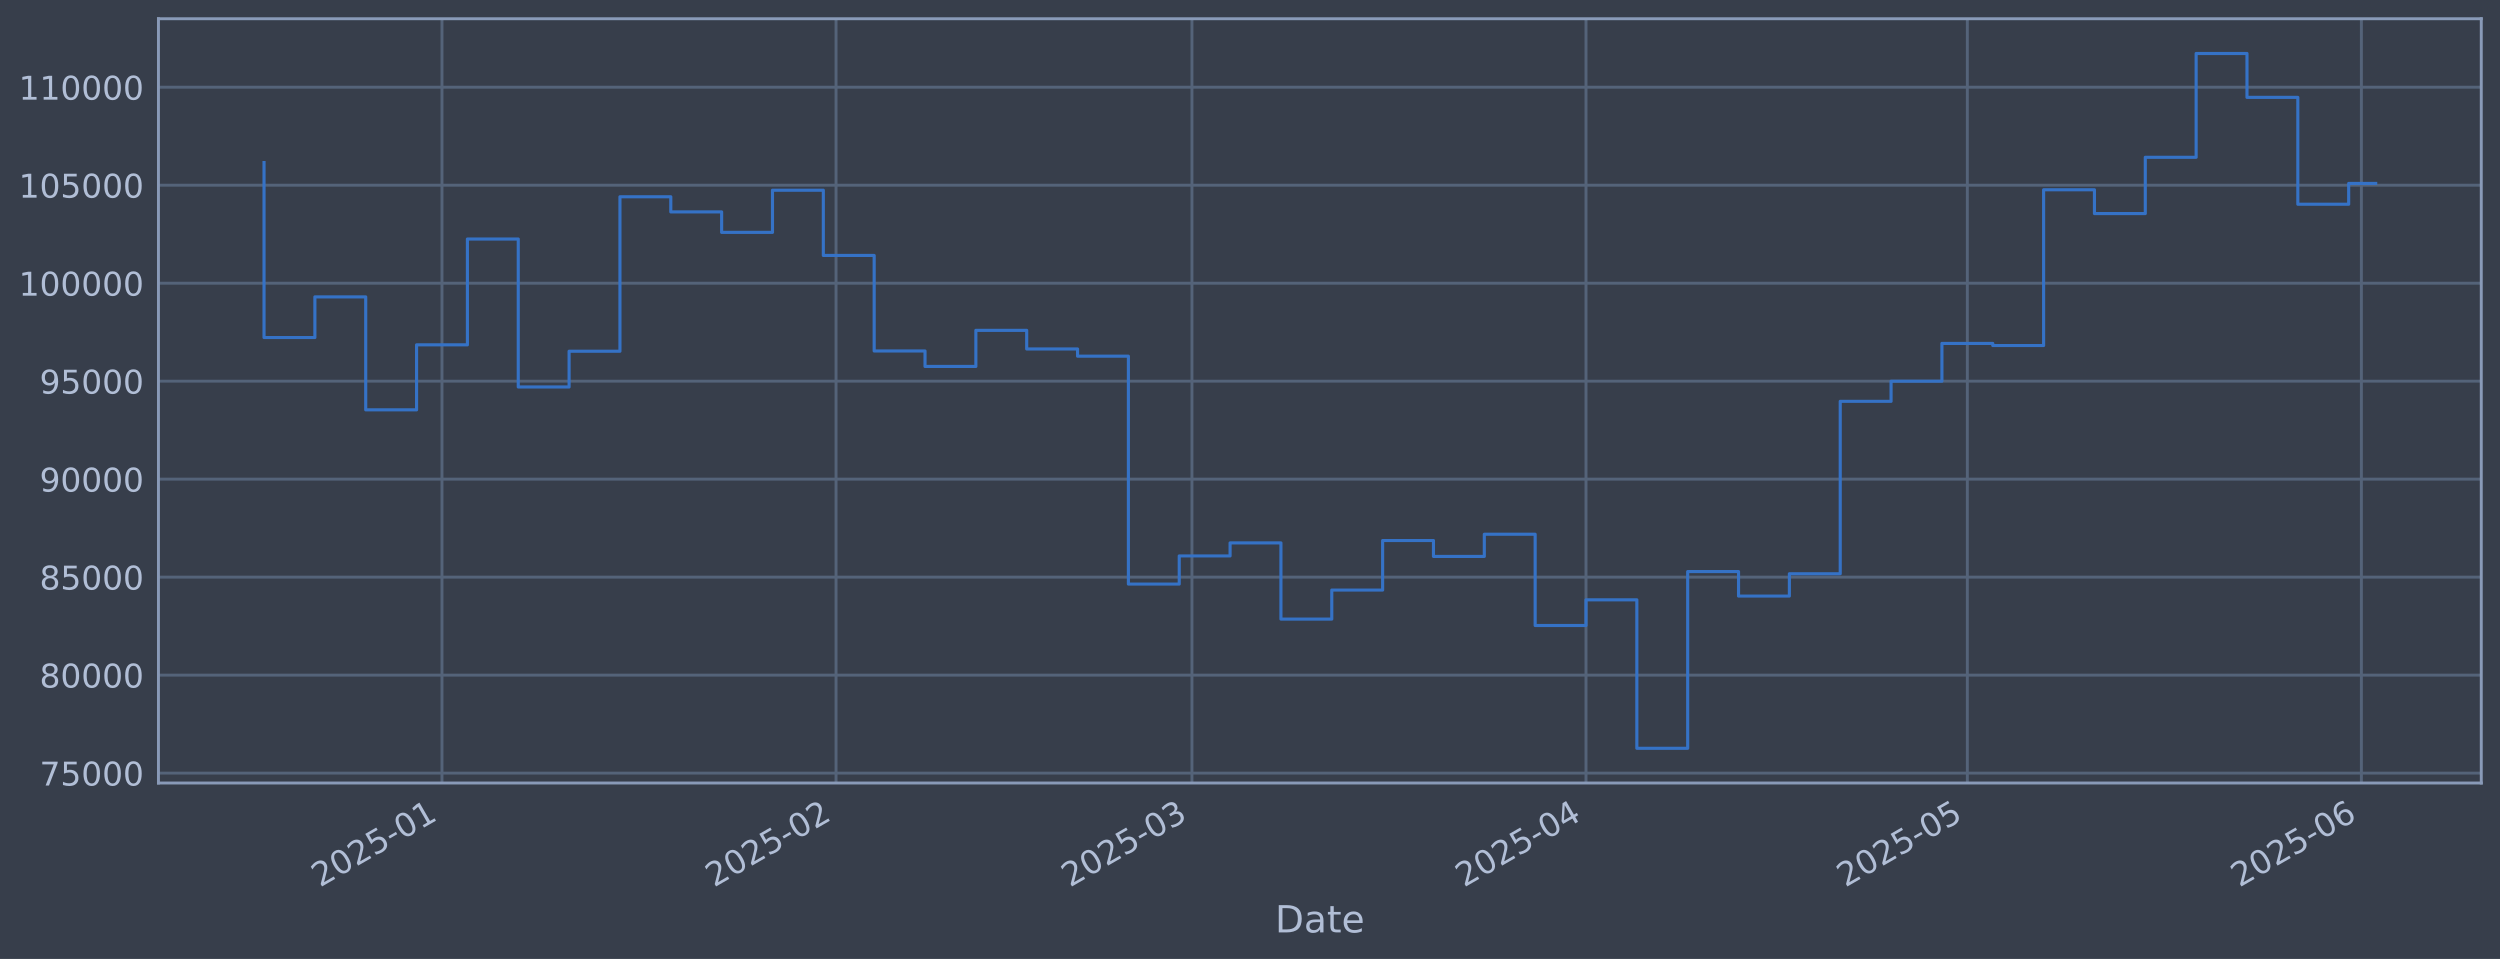
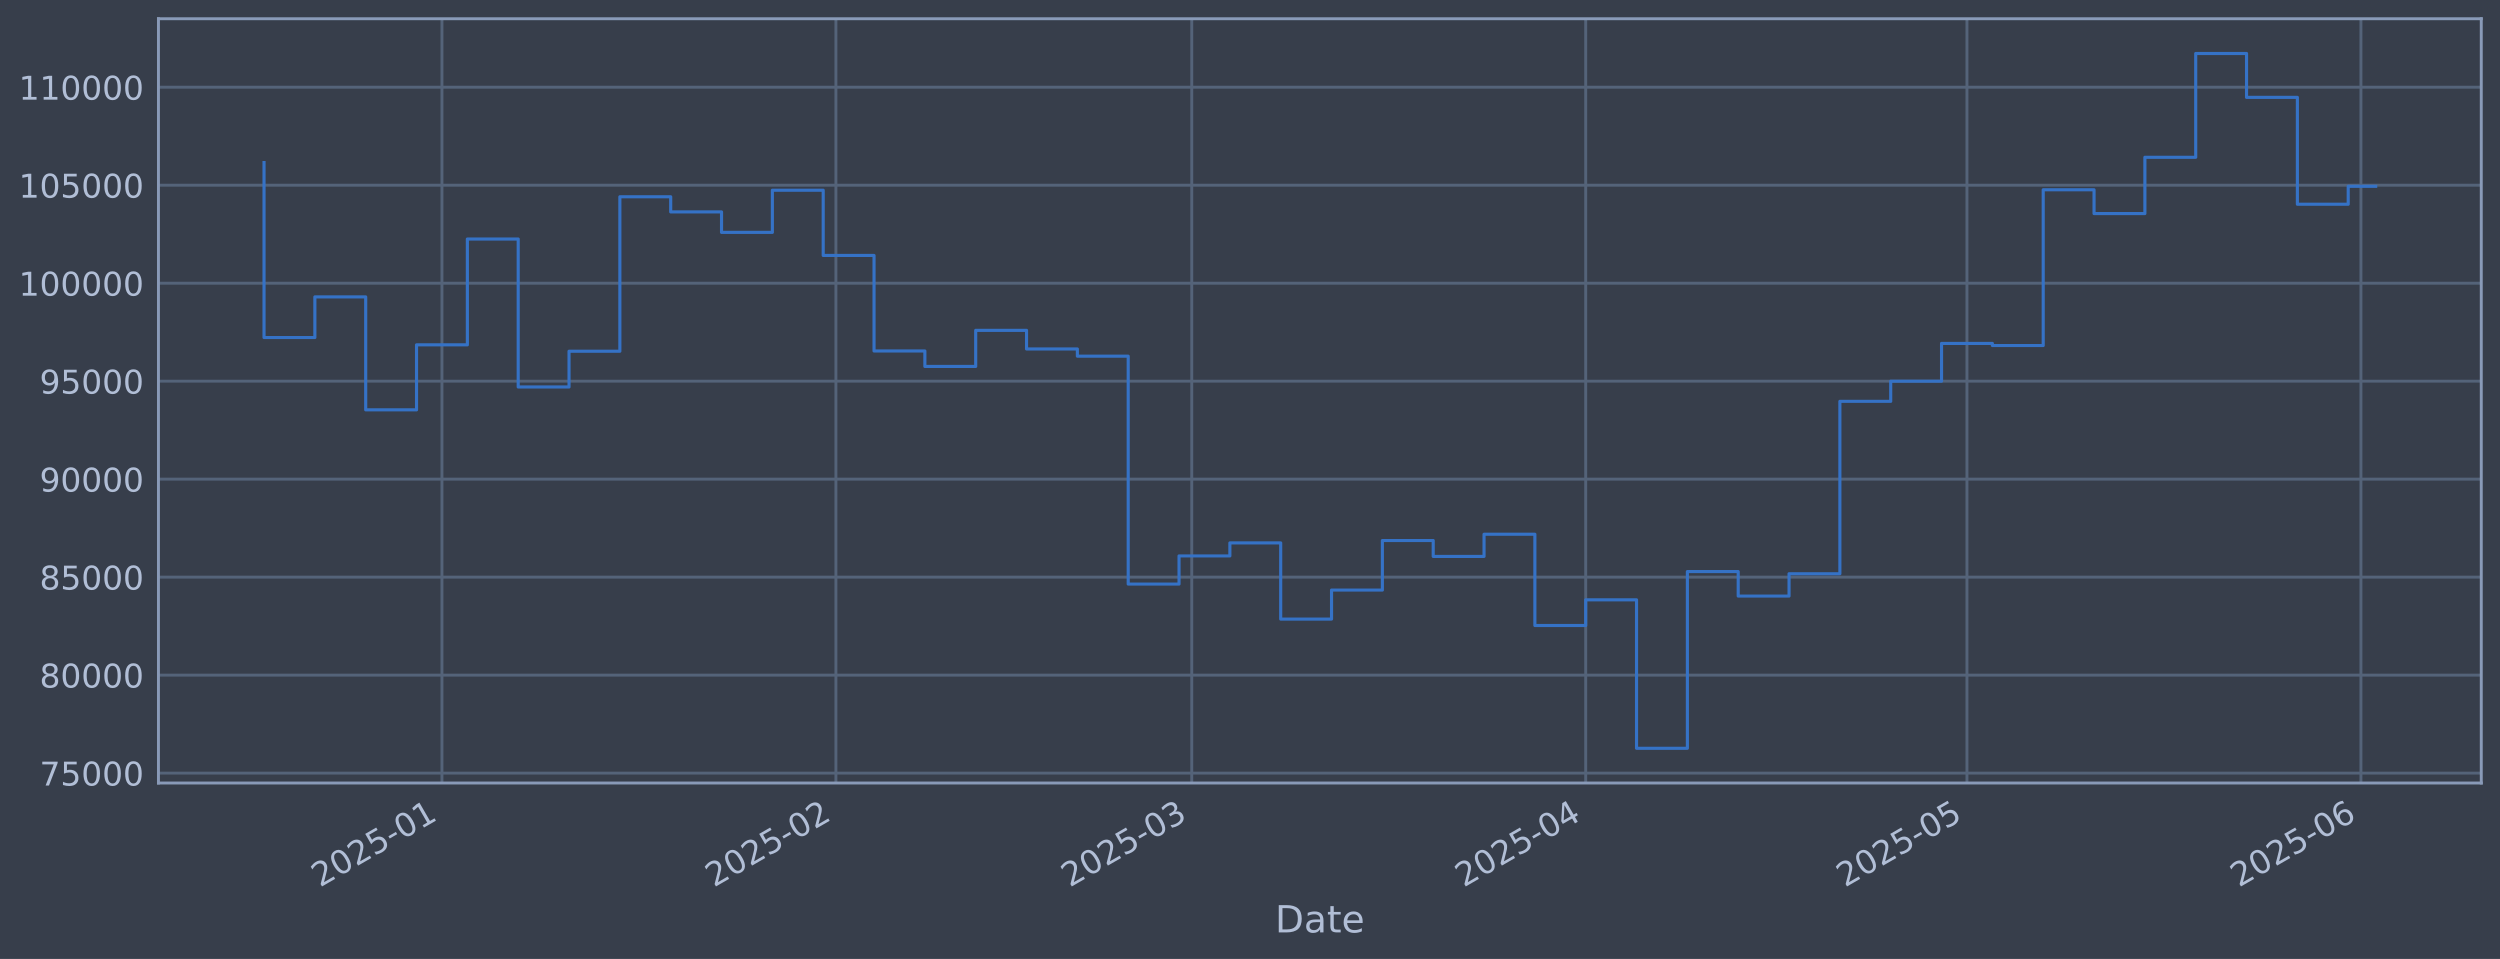
<svg xmlns="http://www.w3.org/2000/svg" xmlns:xlink="http://www.w3.org/1999/xlink" width="960.9pt" height="368.58pt" viewBox="0 0 960.9 368.58" version="1.1">
  <defs>
    <style type="text/css">*{stroke-linejoin: round; stroke-linecap: butt}</style>
  </defs>
  <g id="figure_1">
    <g id="patch_1">
      <path d="M 0 368.58  L 960.9 368.58  L 960.9 0  L 0 0  z " style="fill: #373e4b" />
    </g>
    <g id="axes_1">
      <g id="patch_2">
        <path d="M 60.901 300.96  L 953.701 300.96  L 953.701 7.2  L 60.901 7.2  z " style="fill: #373e4b" />
      </g>
      <g id="matplotlib.axis_1">
        <g id="xtick_1">
          <g id="line2d_1">
-             <path d="M 169.882 300.96  L 169.882 7.2  " clip-path="url(#p35939fb5d1)" style="fill: none; stroke: #546379; stroke-width: 1.12; stroke-linecap: square" />
+             <path d="M 169.867 300.96  L 169.867 7.2  " clip-path="url(#p83ed2cc38e)" style="fill: none; stroke: #546379; stroke-width: 1.12; stroke-linecap: square" />
          </g>
          <g id="line2d_2" />
          <g id="text_1">
-             <g style="fill: #b1bed6" transform="translate(122.9788 341.1745) rotate(-30) scale(0.126 -0.126)">
+             <g style="fill: #b1bed6" transform="translate(122.9636 341.1745) rotate(-30) scale(0.126 -0.126)">
              <defs>
                <path id="DejaVuSans-32" d="M 1228 531  L 3431 531  L 3431 0  L 469 0  L 469 531  Q 828 903 1448 1529  Q 2069 2156 2228 2338  Q 2531 2678 2651 2914  Q 2772 3150 2772 3378  Q 2772 3750 2511 3984  Q 2250 4219 1831 4219  Q 1534 4219 1204 4116  Q 875 4013 500 3803  L 500 4441  Q 881 4594 1212 4672  Q 1544 4750 1819 4750  Q 2544 4750 2975 4387  Q 3406 4025 3406 3419  Q 3406 3131 3298 2873  Q 3191 2616 2906 2266  Q 2828 2175 2409 1742  Q 1991 1309 1228 531  z " transform="scale(0.015625)" />
                <path id="DejaVuSans-30" d="M 2034 4250  Q 1547 4250 1301 3770  Q 1056 3291 1056 2328  Q 1056 1369 1301 889  Q 1547 409 2034 409  Q 2525 409 2770 889  Q 3016 1369 3016 2328  Q 3016 3291 2770 3770  Q 2525 4250 2034 4250  z M 2034 4750  Q 2819 4750 3233 4129  Q 3647 3509 3647 2328  Q 3647 1150 3233 529  Q 2819 -91 2034 -91  Q 1250 -91 836 529  Q 422 1150 422 2328  Q 422 3509 836 4129  Q 1250 4750 2034 4750  z " transform="scale(0.015625)" />
                <path id="DejaVuSans-35" d="M 691 4666  L 3169 4666  L 3169 4134  L 1269 4134  L 1269 2991  Q 1406 3038 1543 3061  Q 1681 3084 1819 3084  Q 2600 3084 3056 2656  Q 3513 2228 3513 1497  Q 3513 744 3044 326  Q 2575 -91 1722 -91  Q 1428 -91 1123 -41  Q 819 9 494 109  L 494 744  Q 775 591 1075 516  Q 1375 441 1709 441  Q 2250 441 2565 725  Q 2881 1009 2881 1497  Q 2881 1984 2565 2268  Q 2250 2553 1709 2553  Q 1456 2553 1204 2497  Q 953 2441 691 2322  L 691 4666  z " transform="scale(0.015625)" />
                <path id="DejaVuSans-2d" d="M 313 2009  L 1997 2009  L 1997 1497  L 313 1497  L 313 2009  z " transform="scale(0.015625)" />
                <path id="DejaVuSans-31" d="M 794 531  L 1825 531  L 1825 4091  L 703 3866  L 703 4441  L 1819 4666  L 2450 4666  L 2450 531  L 3481 531  L 3481 0  L 794 0  L 794 531  z " transform="scale(0.015625)" />
              </defs>
              <use xlink:href="#DejaVuSans-32" />
              <use xlink:href="#DejaVuSans-30" transform="translate(63.62305 0)" />
              <use xlink:href="#DejaVuSans-32" transform="translate(127.2461 0)" />
              <use xlink:href="#DejaVuSans-35" transform="translate(190.8691 0)" />
              <use xlink:href="#DejaVuSans-2d" transform="translate(254.4922 0)" />
              <use xlink:href="#DejaVuSans-30" transform="translate(290.5762 0)" />
              <use xlink:href="#DejaVuSans-31" transform="translate(354.1992 0)" />
            </g>
          </g>
        </g>
        <g id="xtick_2">
          <g id="line2d_3">
-             <path d="M 321.339 300.96  L 321.339 7.2  " clip-path="url(#p35939fb5d1)" style="fill: none; stroke: #546379; stroke-width: 1.12; stroke-linecap: square" />
+             <path d="M 321.29 300.96  L 321.29 7.2  " clip-path="url(#p83ed2cc38e)" style="fill: none; stroke: #546379; stroke-width: 1.12; stroke-linecap: square" />
          </g>
          <g id="line2d_4" />
          <g id="text_2">
-             <g style="fill: #b1bed6" transform="translate(274.4354 341.1745) rotate(-30) scale(0.126 -0.126)">
+             <g style="fill: #b1bed6" transform="translate(274.3866 341.1745) rotate(-30) scale(0.126 -0.126)">
              <use xlink:href="#DejaVuSans-32" />
              <use xlink:href="#DejaVuSans-30" transform="translate(63.62305 0)" />
              <use xlink:href="#DejaVuSans-32" transform="translate(127.2461 0)" />
              <use xlink:href="#DejaVuSans-35" transform="translate(190.8691 0)" />
              <use xlink:href="#DejaVuSans-2d" transform="translate(254.4922 0)" />
              <use xlink:href="#DejaVuSans-30" transform="translate(290.5762 0)" />
              <use xlink:href="#DejaVuSans-32" transform="translate(354.1992 0)" />
            </g>
          </g>
        </g>
        <g id="xtick_3">
          <g id="line2d_5">
-             <path d="M 458.138 300.96  L 458.138 7.2  " clip-path="url(#p35939fb5d1)" style="fill: none; stroke: #546379; stroke-width: 1.12; stroke-linecap: square" />
+             <path d="M 458.059 300.96  L 458.059 7.2  " clip-path="url(#p83ed2cc38e)" style="fill: none; stroke: #546379; stroke-width: 1.12; stroke-linecap: square" />
          </g>
          <g id="line2d_6" />
          <g id="text_3">
-             <g style="fill: #b1bed6" transform="translate(411.2349 341.1745) rotate(-30) scale(0.126 -0.126)">
+             <g style="fill: #b1bed6" transform="translate(411.1557 341.1745) rotate(-30) scale(0.126 -0.126)">
              <defs>
                <path id="DejaVuSans-33" d="M 2597 2516  Q 3050 2419 3304 2112  Q 3559 1806 3559 1356  Q 3559 666 3084 287  Q 2609 -91 1734 -91  Q 1441 -91 1130 -33  Q 819 25 488 141  L 488 750  Q 750 597 1062 519  Q 1375 441 1716 441  Q 2309 441 2620 675  Q 2931 909 2931 1356  Q 2931 1769 2642 2001  Q 2353 2234 1838 2234  L 1294 2234  L 1294 2753  L 1863 2753  Q 2328 2753 2575 2939  Q 2822 3125 2822 3475  Q 2822 3834 2567 4026  Q 2313 4219 1838 4219  Q 1578 4219 1281 4162  Q 984 4106 628 3988  L 628 4550  Q 988 4650 1302 4700  Q 1616 4750 1894 4750  Q 2613 4750 3031 4423  Q 3450 4097 3450 3541  Q 3450 3153 3228 2886  Q 3006 2619 2597 2516  z " transform="scale(0.015625)" />
              </defs>
              <use xlink:href="#DejaVuSans-32" />
              <use xlink:href="#DejaVuSans-30" transform="translate(63.62305 0)" />
              <use xlink:href="#DejaVuSans-32" transform="translate(127.2461 0)" />
              <use xlink:href="#DejaVuSans-35" transform="translate(190.8691 0)" />
              <use xlink:href="#DejaVuSans-2d" transform="translate(254.4922 0)" />
              <use xlink:href="#DejaVuSans-30" transform="translate(290.5762 0)" />
              <use xlink:href="#DejaVuSans-33" transform="translate(354.1992 0)" />
            </g>
          </g>
        </g>
        <g id="xtick_4">
          <g id="line2d_7">
-             <path d="M 609.595 300.96  L 609.595 7.2  " clip-path="url(#p35939fb5d1)" style="fill: none; stroke: #546379; stroke-width: 1.12; stroke-linecap: square" />
+             <path d="M 609.482 300.96  L 609.482 7.2  " clip-path="url(#p83ed2cc38e)" style="fill: none; stroke: #546379; stroke-width: 1.12; stroke-linecap: square" />
          </g>
          <g id="line2d_8" />
          <g id="text_4">
-             <g style="fill: #b1bed6" transform="translate(562.6915 341.1745) rotate(-30) scale(0.126 -0.126)">
+             <g style="fill: #b1bed6" transform="translate(562.5787 341.1745) rotate(-30) scale(0.126 -0.126)">
              <defs>
                <path id="DejaVuSans-34" d="M 2419 4116  L 825 1625  L 2419 1625  L 2419 4116  z M 2253 4666  L 3047 4666  L 3047 1625  L 3713 1625  L 3713 1100  L 3047 1100  L 3047 0  L 2419 0  L 2419 1100  L 313 1100  L 313 1709  L 2253 4666  z " transform="scale(0.015625)" />
              </defs>
              <use xlink:href="#DejaVuSans-32" />
              <use xlink:href="#DejaVuSans-30" transform="translate(63.62305 0)" />
              <use xlink:href="#DejaVuSans-32" transform="translate(127.2461 0)" />
              <use xlink:href="#DejaVuSans-35" transform="translate(190.8691 0)" />
              <use xlink:href="#DejaVuSans-2d" transform="translate(254.4922 0)" />
              <use xlink:href="#DejaVuSans-30" transform="translate(290.5762 0)" />
              <use xlink:href="#DejaVuSans-34" transform="translate(354.1992 0)" />
            </g>
          </g>
        </g>
        <g id="xtick_5">
          <g id="line2d_9">
-             <path d="M 756.166 300.96  L 756.166 7.2  " clip-path="url(#p35939fb5d1)" style="fill: none; stroke: #546379; stroke-width: 1.12; stroke-linecap: square" />
+             <path d="M 756.02 300.96  L 756.02 7.2  " clip-path="url(#p83ed2cc38e)" style="fill: none; stroke: #546379; stroke-width: 1.12; stroke-linecap: square" />
          </g>
          <g id="line2d_10" />
          <g id="text_5">
-             <g style="fill: #b1bed6" transform="translate(709.2623 341.1745) rotate(-30) scale(0.126 -0.126)">
+             <g style="fill: #b1bed6" transform="translate(709.117 341.1745) rotate(-30) scale(0.126 -0.126)">
              <use xlink:href="#DejaVuSans-32" />
              <use xlink:href="#DejaVuSans-30" transform="translate(63.62305 0)" />
              <use xlink:href="#DejaVuSans-32" transform="translate(127.2461 0)" />
              <use xlink:href="#DejaVuSans-35" transform="translate(190.8691 0)" />
              <use xlink:href="#DejaVuSans-2d" transform="translate(254.4922 0)" />
              <use xlink:href="#DejaVuSans-30" transform="translate(290.5762 0)" />
              <use xlink:href="#DejaVuSans-35" transform="translate(354.1992 0)" />
            </g>
          </g>
        </g>
        <g id="xtick_6">
          <g id="line2d_11">
-             <path d="M 907.622 300.96  L 907.622 7.2  " clip-path="url(#p35939fb5d1)" style="fill: none; stroke: #546379; stroke-width: 1.12; stroke-linecap: square" />
+             <path d="M 907.443 300.96  L 907.443 7.2  " clip-path="url(#p83ed2cc38e)" style="fill: none; stroke: #546379; stroke-width: 1.12; stroke-linecap: square" />
          </g>
          <g id="line2d_12" />
          <g id="text_6">
-             <g style="fill: #b1bed6" transform="translate(860.7189 341.1745) rotate(-30) scale(0.126 -0.126)">
+             <g style="fill: #b1bed6" transform="translate(860.54 341.1745) rotate(-30) scale(0.126 -0.126)">
              <defs>
                <path id="DejaVuSans-36" d="M 2113 2584  Q 1688 2584 1439 2293  Q 1191 2003 1191 1497  Q 1191 994 1439 701  Q 1688 409 2113 409  Q 2538 409 2786 701  Q 3034 994 3034 1497  Q 3034 2003 2786 2293  Q 2538 2584 2113 2584  z M 3366 4563  L 3366 3988  Q 3128 4100 2886 4159  Q 2644 4219 2406 4219  Q 1781 4219 1451 3797  Q 1122 3375 1075 2522  Q 1259 2794 1537 2939  Q 1816 3084 2150 3084  Q 2853 3084 3261 2657  Q 3669 2231 3669 1497  Q 3669 778 3244 343  Q 2819 -91 2113 -91  Q 1303 -91 875 529  Q 447 1150 447 2328  Q 447 3434 972 4092  Q 1497 4750 2381 4750  Q 2619 4750 2861 4703  Q 3103 4656 3366 4563  z " transform="scale(0.015625)" />
              </defs>
              <use xlink:href="#DejaVuSans-32" />
              <use xlink:href="#DejaVuSans-30" transform="translate(63.62305 0)" />
              <use xlink:href="#DejaVuSans-32" transform="translate(127.2461 0)" />
              <use xlink:href="#DejaVuSans-35" transform="translate(190.8691 0)" />
              <use xlink:href="#DejaVuSans-2d" transform="translate(254.4922 0)" />
              <use xlink:href="#DejaVuSans-30" transform="translate(290.5762 0)" />
              <use xlink:href="#DejaVuSans-36" transform="translate(354.1992 0)" />
            </g>
          </g>
        </g>
        <g id="text_7">
          <g style="fill: #b1bed6" transform="translate(490.0914 358.3856) scale(0.144 -0.144)">
            <defs>
              <path id="DejaVuSans-44" d="M 1259 4147  L 1259 519  L 2022 519  Q 2988 519 3436 956  Q 3884 1394 3884 2338  Q 3884 3275 3436 3711  Q 2988 4147 2022 4147  L 1259 4147  z M 628 4666  L 1925 4666  Q 3281 4666 3915 4102  Q 4550 3538 4550 2338  Q 4550 1131 3912 565  Q 3275 0 1925 0  L 628 0  L 628 4666  z " transform="scale(0.015625)" />
              <path id="DejaVuSans-61" d="M 2194 1759  Q 1497 1759 1228 1600  Q 959 1441 959 1056  Q 959 750 1161 570  Q 1363 391 1709 391  Q 2188 391 2477 730  Q 2766 1069 2766 1631  L 2766 1759  L 2194 1759  z M 3341 1997  L 3341 0  L 2766 0  L 2766 531  Q 2569 213 2275 61  Q 1981 -91 1556 -91  Q 1019 -91 701 211  Q 384 513 384 1019  Q 384 1609 779 1909  Q 1175 2209 1959 2209  L 2766 2209  L 2766 2266  Q 2766 2663 2505 2880  Q 2244 3097 1772 3097  Q 1472 3097 1187 3025  Q 903 2953 641 2809  L 641 3341  Q 956 3463 1253 3523  Q 1550 3584 1831 3584  Q 2591 3584 2966 3190  Q 3341 2797 3341 1997  z " transform="scale(0.015625)" />
              <path id="DejaVuSans-74" d="M 1172 4494  L 1172 3500  L 2356 3500  L 2356 3053  L 1172 3053  L 1172 1153  Q 1172 725 1289 603  Q 1406 481 1766 481  L 2356 481  L 2356 0  L 1766 0  Q 1100 0 847 248  Q 594 497 594 1153  L 594 3053  L 172 3053  L 172 3500  L 594 3500  L 594 4494  L 1172 4494  z " transform="scale(0.015625)" />
              <path id="DejaVuSans-65" d="M 3597 1894  L 3597 1613  L 953 1613  Q 991 1019 1311 708  Q 1631 397 2203 397  Q 2534 397 2845 478  Q 3156 559 3463 722  L 3463 178  Q 3153 47 2828 -22  Q 2503 -91 2169 -91  Q 1331 -91 842 396  Q 353 884 353 1716  Q 353 2575 817 3079  Q 1281 3584 2069 3584  Q 2775 3584 3186 3129  Q 3597 2675 3597 1894  z M 3022 2063  Q 3016 2534 2758 2815  Q 2500 3097 2075 3097  Q 1594 3097 1305 2825  Q 1016 2553 972 2059  L 3022 2063  z " transform="scale(0.015625)" />
            </defs>
            <use xlink:href="#DejaVuSans-44" />
            <use xlink:href="#DejaVuSans-61" transform="translate(77.00195 0)" />
            <use xlink:href="#DejaVuSans-74" transform="translate(138.2812 0)" />
            <use xlink:href="#DejaVuSans-65" transform="translate(177.4902 0)" />
          </g>
        </g>
      </g>
      <g id="matplotlib.axis_2">
        <g id="ytick_1">
          <g id="line2d_13">
-             <path d="M 60.901 297.147  L 953.701 297.147  " clip-path="url(#p35939fb5d1)" style="fill: none; stroke: #546379; stroke-width: 1.12; stroke-linecap: square" />
+             <path d="M 60.901 297.147  L 953.701 297.147  " clip-path="url(#p83ed2cc38e)" style="fill: none; stroke: #546379; stroke-width: 1.12; stroke-linecap: square" />
          </g>
          <g id="line2d_14" />
          <g id="text_8">
            <g style="fill: #b1bed6" transform="translate(15.21675 301.9342) scale(0.126 -0.126)">
              <defs>
                <path id="DejaVuSans-37" d="M 525 4666  L 3525 4666  L 3525 4397  L 1831 0  L 1172 0  L 2766 4134  L 525 4134  L 525 4666  z " transform="scale(0.015625)" />
              </defs>
              <use xlink:href="#DejaVuSans-37" />
              <use xlink:href="#DejaVuSans-35" transform="translate(63.62305 0)" />
              <use xlink:href="#DejaVuSans-30" transform="translate(127.2461 0)" />
              <use xlink:href="#DejaVuSans-30" transform="translate(190.8691 0)" />
              <use xlink:href="#DejaVuSans-30" transform="translate(254.4922 0)" />
            </g>
          </g>
        </g>
        <g id="ytick_2">
          <g id="line2d_15">
-             <path d="M 60.901 259.487  L 953.701 259.487  " clip-path="url(#p35939fb5d1)" style="fill: none; stroke: #546379; stroke-width: 1.12; stroke-linecap: square" />
+             <path d="M 60.901 259.487  L 953.701 259.487  " clip-path="url(#p83ed2cc38e)" style="fill: none; stroke: #546379; stroke-width: 1.12; stroke-linecap: square" />
          </g>
          <g id="line2d_16" />
          <g id="text_9">
            <g style="fill: #b1bed6" transform="translate(15.21675 264.2738) scale(0.126 -0.126)">
              <defs>
                <path id="DejaVuSans-38" d="M 2034 2216  Q 1584 2216 1326 1975  Q 1069 1734 1069 1313  Q 1069 891 1326 650  Q 1584 409 2034 409  Q 2484 409 2743 651  Q 3003 894 3003 1313  Q 3003 1734 2745 1975  Q 2488 2216 2034 2216  z M 1403 2484  Q 997 2584 770 2862  Q 544 3141 544 3541  Q 544 4100 942 4425  Q 1341 4750 2034 4750  Q 2731 4750 3128 4425  Q 3525 4100 3525 3541  Q 3525 3141 3298 2862  Q 3072 2584 2669 2484  Q 3125 2378 3379 2068  Q 3634 1759 3634 1313  Q 3634 634 3220 271  Q 2806 -91 2034 -91  Q 1263 -91 848 271  Q 434 634 434 1313  Q 434 1759 690 2068  Q 947 2378 1403 2484  z M 1172 3481  Q 1172 3119 1398 2916  Q 1625 2713 2034 2713  Q 2441 2713 2670 2916  Q 2900 3119 2900 3481  Q 2900 3844 2670 4047  Q 2441 4250 2034 4250  Q 1625 4250 1398 4047  Q 1172 3844 1172 3481  z " transform="scale(0.015625)" />
              </defs>
              <use xlink:href="#DejaVuSans-38" />
              <use xlink:href="#DejaVuSans-30" transform="translate(63.62305 0)" />
              <use xlink:href="#DejaVuSans-30" transform="translate(127.2461 0)" />
              <use xlink:href="#DejaVuSans-30" transform="translate(190.8691 0)" />
              <use xlink:href="#DejaVuSans-30" transform="translate(254.4922 0)" />
            </g>
          </g>
        </g>
        <g id="ytick_3">
          <g id="line2d_17">
-             <path d="M 60.901 221.826  L 953.701 221.826  " clip-path="url(#p35939fb5d1)" style="fill: none; stroke: #546379; stroke-width: 1.12; stroke-linecap: square" />
+             <path d="M 60.901 221.826  L 953.701 221.826  " clip-path="url(#p83ed2cc38e)" style="fill: none; stroke: #546379; stroke-width: 1.12; stroke-linecap: square" />
          </g>
          <g id="line2d_18" />
          <g id="text_10">
            <g style="fill: #b1bed6" transform="translate(15.21675 226.6134) scale(0.126 -0.126)">
              <use xlink:href="#DejaVuSans-38" />
              <use xlink:href="#DejaVuSans-35" transform="translate(63.62305 0)" />
              <use xlink:href="#DejaVuSans-30" transform="translate(127.2461 0)" />
              <use xlink:href="#DejaVuSans-30" transform="translate(190.8691 0)" />
              <use xlink:href="#DejaVuSans-30" transform="translate(254.4922 0)" />
            </g>
          </g>
        </g>
        <g id="ytick_4">
          <g id="line2d_19">
-             <path d="M 60.901 184.166  L 953.701 184.166  " clip-path="url(#p35939fb5d1)" style="fill: none; stroke: #546379; stroke-width: 1.12; stroke-linecap: square" />
+             <path d="M 60.901 184.166  L 953.701 184.166  " clip-path="url(#p83ed2cc38e)" style="fill: none; stroke: #546379; stroke-width: 1.12; stroke-linecap: square" />
          </g>
          <g id="line2d_20" />
          <g id="text_11">
            <g style="fill: #b1bed6" transform="translate(15.21675 188.953) scale(0.126 -0.126)">
              <defs>
                <path id="DejaVuSans-39" d="M 703 97  L 703 672  Q 941 559 1184 500  Q 1428 441 1663 441  Q 2288 441 2617 861  Q 2947 1281 2994 2138  Q 2813 1869 2534 1725  Q 2256 1581 1919 1581  Q 1219 1581 811 2004  Q 403 2428 403 3163  Q 403 3881 828 4315  Q 1253 4750 1959 4750  Q 2769 4750 3195 4129  Q 3622 3509 3622 2328  Q 3622 1225 3098 567  Q 2575 -91 1691 -91  Q 1453 -91 1209 -44  Q 966 3 703 97  z M 1959 2075  Q 2384 2075 2632 2365  Q 2881 2656 2881 3163  Q 2881 3666 2632 3958  Q 2384 4250 1959 4250  Q 1534 4250 1286 3958  Q 1038 3666 1038 3163  Q 1038 2656 1286 2365  Q 1534 2075 1959 2075  z " transform="scale(0.015625)" />
              </defs>
              <use xlink:href="#DejaVuSans-39" />
              <use xlink:href="#DejaVuSans-30" transform="translate(63.62305 0)" />
              <use xlink:href="#DejaVuSans-30" transform="translate(127.2461 0)" />
              <use xlink:href="#DejaVuSans-30" transform="translate(190.8691 0)" />
              <use xlink:href="#DejaVuSans-30" transform="translate(254.4922 0)" />
            </g>
          </g>
        </g>
        <g id="ytick_5">
          <g id="line2d_21">
-             <path d="M 60.901 146.506  L 953.701 146.506  " clip-path="url(#p35939fb5d1)" style="fill: none; stroke: #546379; stroke-width: 1.12; stroke-linecap: square" />
+             <path d="M 60.901 146.506  L 953.701 146.506  " clip-path="url(#p83ed2cc38e)" style="fill: none; stroke: #546379; stroke-width: 1.12; stroke-linecap: square" />
          </g>
          <g id="line2d_22" />
          <g id="text_12">
            <g style="fill: #b1bed6" transform="translate(15.21675 151.2926) scale(0.126 -0.126)">
              <use xlink:href="#DejaVuSans-39" />
              <use xlink:href="#DejaVuSans-35" transform="translate(63.62305 0)" />
              <use xlink:href="#DejaVuSans-30" transform="translate(127.2461 0)" />
              <use xlink:href="#DejaVuSans-30" transform="translate(190.8691 0)" />
              <use xlink:href="#DejaVuSans-30" transform="translate(254.4922 0)" />
            </g>
          </g>
        </g>
        <g id="ytick_6">
          <g id="line2d_23">
-             <path d="M 60.901 108.845  L 953.701 108.845  " clip-path="url(#p35939fb5d1)" style="fill: none; stroke: #546379; stroke-width: 1.12; stroke-linecap: square" />
+             <path d="M 60.901 108.845  L 953.701 108.845  " clip-path="url(#p83ed2cc38e)" style="fill: none; stroke: #546379; stroke-width: 1.12; stroke-linecap: square" />
          </g>
          <g id="line2d_24" />
          <g id="text_13">
            <g style="fill: #b1bed6" transform="translate(7.2 113.6322) scale(0.126 -0.126)">
              <use xlink:href="#DejaVuSans-31" />
              <use xlink:href="#DejaVuSans-30" transform="translate(63.62305 0)" />
              <use xlink:href="#DejaVuSans-30" transform="translate(127.2461 0)" />
              <use xlink:href="#DejaVuSans-30" transform="translate(190.8691 0)" />
              <use xlink:href="#DejaVuSans-30" transform="translate(254.4922 0)" />
              <use xlink:href="#DejaVuSans-30" transform="translate(318.1152 0)" />
            </g>
          </g>
        </g>
        <g id="ytick_7">
          <g id="line2d_25">
-             <path d="M 60.901 71.185  L 953.701 71.185  " clip-path="url(#p35939fb5d1)" style="fill: none; stroke: #546379; stroke-width: 1.12; stroke-linecap: square" />
+             <path d="M 60.901 71.185  L 953.701 71.185  " clip-path="url(#p83ed2cc38e)" style="fill: none; stroke: #546379; stroke-width: 1.12; stroke-linecap: square" />
          </g>
          <g id="line2d_26" />
          <g id="text_14">
            <g style="fill: #b1bed6" transform="translate(7.2 75.97181) scale(0.126 -0.126)">
              <use xlink:href="#DejaVuSans-31" />
              <use xlink:href="#DejaVuSans-30" transform="translate(63.62305 0)" />
              <use xlink:href="#DejaVuSans-35" transform="translate(127.2461 0)" />
              <use xlink:href="#DejaVuSans-30" transform="translate(190.8691 0)" />
              <use xlink:href="#DejaVuSans-30" transform="translate(254.4922 0)" />
              <use xlink:href="#DejaVuSans-30" transform="translate(318.1152 0)" />
            </g>
          </g>
        </g>
        <g id="ytick_8">
          <g id="line2d_27">
-             <path d="M 60.901 33.524  L 953.701 33.524  " clip-path="url(#p35939fb5d1)" style="fill: none; stroke: #546379; stroke-width: 1.12; stroke-linecap: square" />
+             <path d="M 60.901 33.524  L 953.701 33.524  " clip-path="url(#p83ed2cc38e)" style="fill: none; stroke: #546379; stroke-width: 1.12; stroke-linecap: square" />
          </g>
          <g id="line2d_28" />
          <g id="text_15">
            <g style="fill: #b1bed6" transform="translate(7.2 38.31141) scale(0.126 -0.126)">
              <use xlink:href="#DejaVuSans-31" />
              <use xlink:href="#DejaVuSans-31" transform="translate(63.62305 0)" />
              <use xlink:href="#DejaVuSans-30" transform="translate(127.2461 0)" />
              <use xlink:href="#DejaVuSans-30" transform="translate(190.8691 0)" />
              <use xlink:href="#DejaVuSans-30" transform="translate(254.4922 0)" />
              <use xlink:href="#DejaVuSans-30" transform="translate(318.1152 0)" />
            </g>
          </g>
        </g>
      </g>
      <g id="line2d_29">
-         <path d="M 101.482 62.478  L 101.482 129.735  L 121.025 129.735  L 121.025 114.117  L 140.568 114.117  L 140.568 157.529  L 160.111 157.529  L 160.111 132.544  L 179.653 132.544  L 179.653 91.873  L 199.196 91.873  L 199.196 148.745  L 218.739 148.745  L 218.739 135.003  L 238.282 135.003  L 238.282 75.637  L 257.825 75.637  L 257.825 81.451  L 277.367 81.451  L 277.367 89.317  L 296.91 89.317  L 296.91 73.113  L 316.453 73.113  L 316.453 98.189  L 335.996 98.189  L 335.996 134.901  L 355.539 134.901  L 355.539 140.841  L 375.081 140.841  L 375.081 126.97  L 394.624 126.97  L 394.624 134.132  L 414.167 134.132  L 414.167 136.904  L 433.71 136.904  L 433.71 224.494  L 453.252 224.494  L 453.252 213.678  L 472.795 213.678  L 472.795 208.679  L 492.338 208.679  L 492.338 237.95  L 511.881 237.95  L 511.881 226.8  L 531.424 226.8  L 531.424 207.76  L 550.966 207.76  L 550.966 213.864  L 570.509 213.864  L 570.509 205.348  L 590.052 205.348  L 590.052 240.422  L 609.595 240.422  L 609.595 230.548  L 629.138 230.548  L 629.138 287.607  L 648.68 287.607  L 648.68 219.693  L 668.223 219.693  L 668.223 229.105  L 687.766 229.105  L 687.766 220.526  L 707.309 220.526  L 707.309 154.258  L 726.851 154.258  L 726.851 146.519  L 746.394 146.519  L 746.394 131.991  L 765.937 131.991  L 765.937 132.809  L 785.48 132.809  L 785.48 72.945  L 805.023 72.945  L 805.023 82.09  L 824.565 82.09  L 824.565 60.453  L 844.108 60.453  L 844.108 20.553  L 863.651 20.553  L 863.651 37.431  L 883.194 37.431  L 883.194 78.508  L 902.737 78.508  L 902.737 70.494  L 913.119 70.494  " clip-path="url(#p35939fb5d1)" style="fill: none; stroke: #3572c6; stroke-width: 1.2; stroke-linecap: square" />
+         <path d="M 101.482 62.478  L 101.482 129.735  L 121.021 129.735  L 121.021 114.117  L 140.559 114.117  L 140.559 157.529  L 160.098 157.529  L 160.098 132.544  L 179.636 132.544  L 179.636 91.873  L 199.175 91.873  L 199.175 148.745  L 218.713 148.745  L 218.713 135.003  L 238.251 135.003  L 238.251 75.637  L 257.79 75.637  L 257.79 81.451  L 277.328 81.451  L 277.328 89.317  L 296.867 89.317  L 296.867 73.113  L 316.405 73.113  L 316.405 98.189  L 335.944 98.189  L 335.944 134.901  L 355.482 134.901  L 355.482 140.841  L 375.021 140.841  L 375.021 126.97  L 394.559 126.97  L 394.559 134.132  L 414.097 134.132  L 414.097 136.904  L 433.636 136.904  L 433.636 224.494  L 453.174 224.494  L 453.174 213.678  L 472.713 213.678  L 472.713 208.679  L 492.251 208.679  L 492.251 237.95  L 511.79 237.95  L 511.79 226.8  L 531.328 226.8  L 531.328 207.76  L 550.867 207.76  L 550.867 213.864  L 570.405 213.864  L 570.405 205.348  L 589.943 205.348  L 589.943 240.422  L 609.482 240.422  L 609.482 230.548  L 629.02 230.548  L 629.02 287.607  L 648.559 287.607  L 648.559 219.693  L 668.097 219.693  L 668.097 229.105  L 687.636 229.105  L 687.636 220.526  L 707.174 220.526  L 707.174 154.258  L 726.713 154.258  L 726.713 146.519  L 746.251 146.519  L 746.251 131.991  L 765.79 131.991  L 765.79 132.809  L 785.328 132.809  L 785.328 72.945  L 804.866 72.945  L 804.866 82.09  L 824.405 82.09  L 824.405 60.453  L 843.943 60.453  L 843.943 20.553  L 863.482 20.553  L 863.482 37.431  L 883.02 37.431  L 883.02 78.508  L 902.559 78.508  L 902.559 71.606  L 913.119 71.606  " clip-path="url(#p83ed2cc38e)" style="fill: none; stroke: #3572c6; stroke-width: 1.2; stroke-linecap: square" />
      </g>
      <g id="patch_3">
        <path d="M 60.901 300.96  L 60.901 7.2  " style="fill: none; stroke: #899ab8; stroke-width: 1.12; stroke-linejoin: miter; stroke-linecap: square" />
      </g>
      <g id="patch_4">
        <path d="M 953.701 300.96  L 953.701 7.2  " style="fill: none; stroke: #899ab8; stroke-width: 1.12; stroke-linejoin: miter; stroke-linecap: square" />
      </g>
      <g id="patch_5">
        <path d="M 60.901 300.96  L 953.701 300.96  " style="fill: none; stroke: #899ab8; stroke-width: 1.12; stroke-linejoin: miter; stroke-linecap: square" />
      </g>
      <g id="patch_6">
        <path d="M 60.901 7.2  L 953.701 7.2  " style="fill: none; stroke: #899ab8; stroke-width: 1.12; stroke-linejoin: miter; stroke-linecap: square" />
      </g>
    </g>
  </g>
  <defs>
-     <clipPath id="p35939fb5d1">
+     <clipPath id="p83ed2cc38e">
      <rect x="60.901" y="7.2" width="892.8" height="293.76" />
    </clipPath>
  </defs>
</svg>
